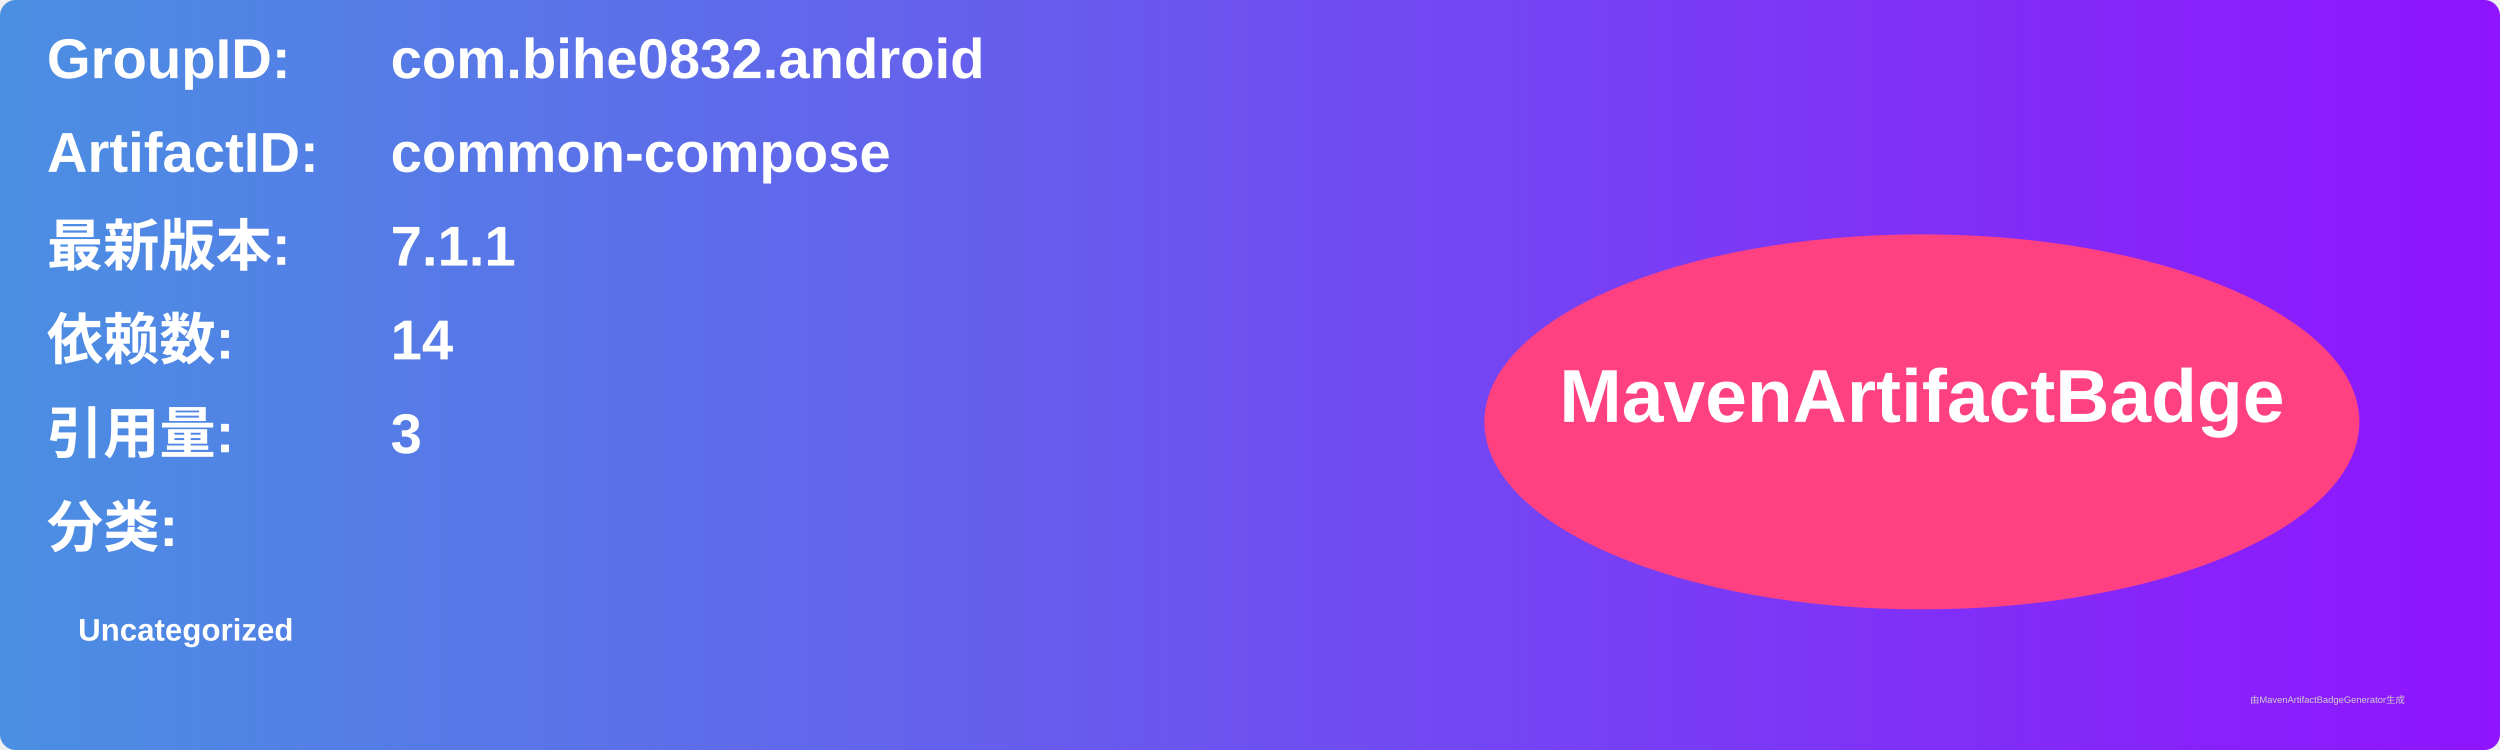
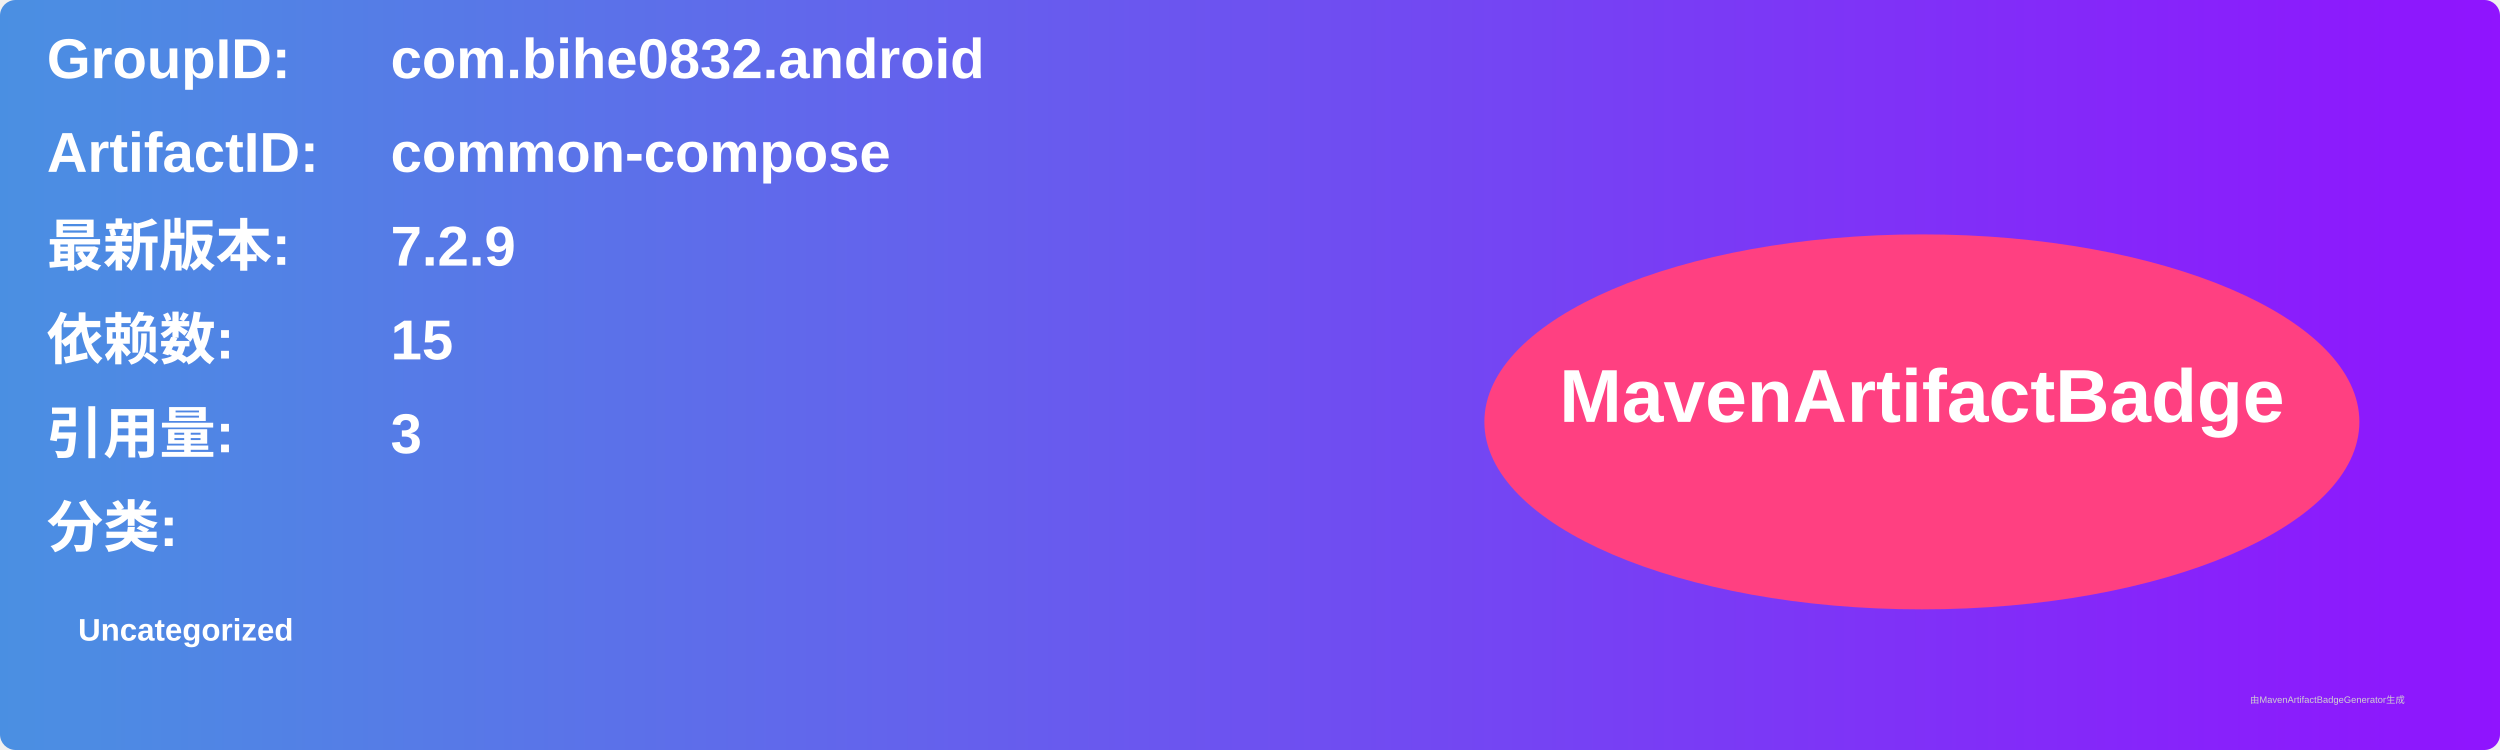
<svg xmlns="http://www.w3.org/2000/svg" width="800" height="240" viewBox="0 0 800 240">
  <linearGradient id="grad" x1="0%" y1="0%" x2="100%" y2="0%">
    <stop offset="0%" stop-color="#4a90e2" />
    <stop offset="100%" stop-color="#9013fe" />
  </linearGradient>
  <rect width="100%" height="100%" rx="5" ry="5" fill="url(#grad)" />
  <g transform="translate(15, 15)">
    <text x="0" y="10" font-family="Arial" font-size="18" fill="white" font-weight="bold" width="260">GroupID:</text>
    <text x="110" y="10" font-family="Arial" font-size="18" fill="white" font-weight="bold" width="460">com.bihe0832.android</text>
    <text x="0" y="40" font-family="Arial" font-size="18" fill="white" font-weight="bold" width="260">ArtifactID:</text>
    <text x="110" y="40" font-family="Arial" font-size="18" fill="white" font-weight="bold" width="460">common-compose</text>
    <text x="0" y="70" font-family="Arial" font-size="18" fill="white" font-weight="bold">最新版本:</text>
    <text x="110" y="70" font-family="Arial" font-size="18" fill="white" font-weight="bold">
-       <tspan font-weight="bold">7.1.1</tspan>
+       <tspan font-weight="bold">7.2.9</tspan>
    </text>
    <text x="0" y="100" font-family="Arial" font-size="18" fill="white" font-weight="bold">依赖数: </text>
    <text x="110" y="100" font-family="Arial" font-size="18" fill="white">
-       <tspan font-weight="bold">14</tspan>
+       <tspan font-weight="bold">15</tspan>
    </text>
    <text x="0" y="130" font-family="Arial" font-size="18" fill="white" font-weight="bold">引用量: </text>
    <text x="110" y="130" font-family="Arial" font-size="18" fill="white">
      <tspan font-weight="bold">3</tspan>
    </text>
    <text x="0" y="160" font-family="Arial" font-size="18" fill="white" font-weight="bold">分类:</text>
    <text x="10" y="190" font-family="Arial" font-size="10" fill="white">
      <tspan font-weight="bold">Uncategorized</tspan>
    </text>
    <ellipse cx="600" cy="120" rx="140" ry="60" fill="#ff4081" />
    <text x="600" y="120" text-anchor="middle" font-family="Arial" font-size="24" fill="white" font-weight="bold">MavenArtifactBadge</text>
  </g>
  <text x="720" y="225" font-family="Arial" font-size="3" fill="#d0d0d0">由MavenArtifactBadgeGenerator生成</text>
</svg>
